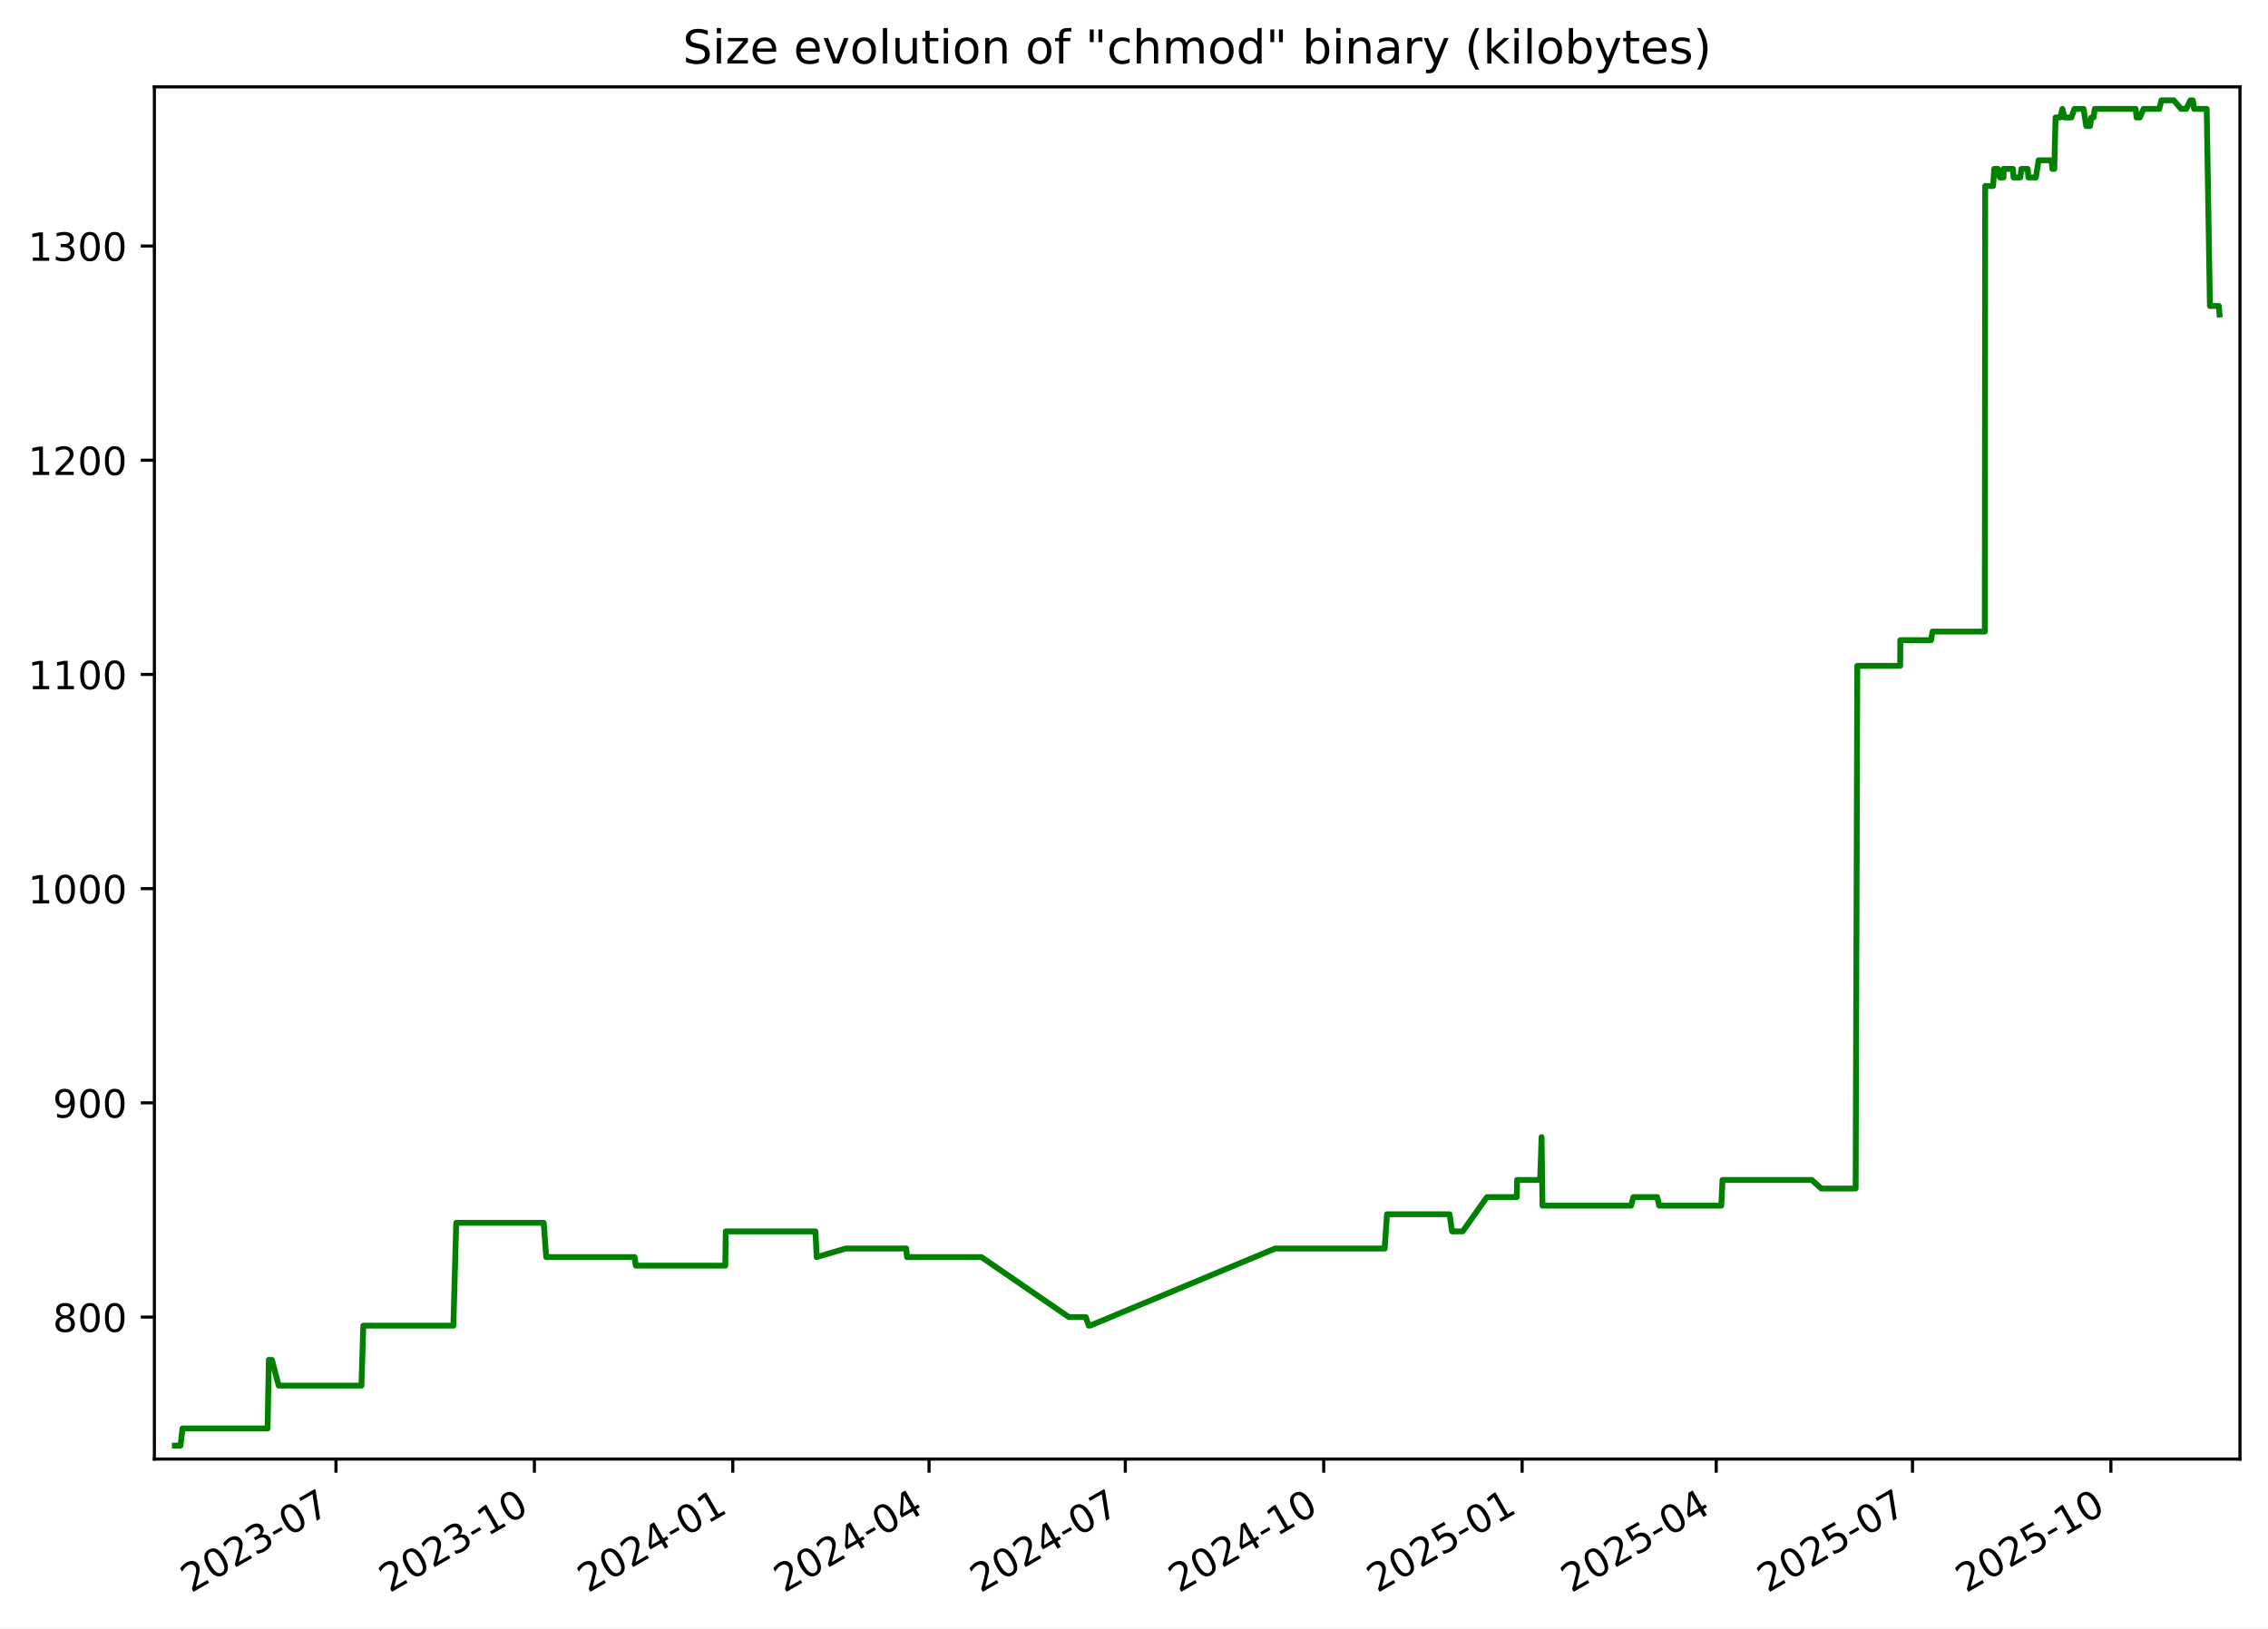
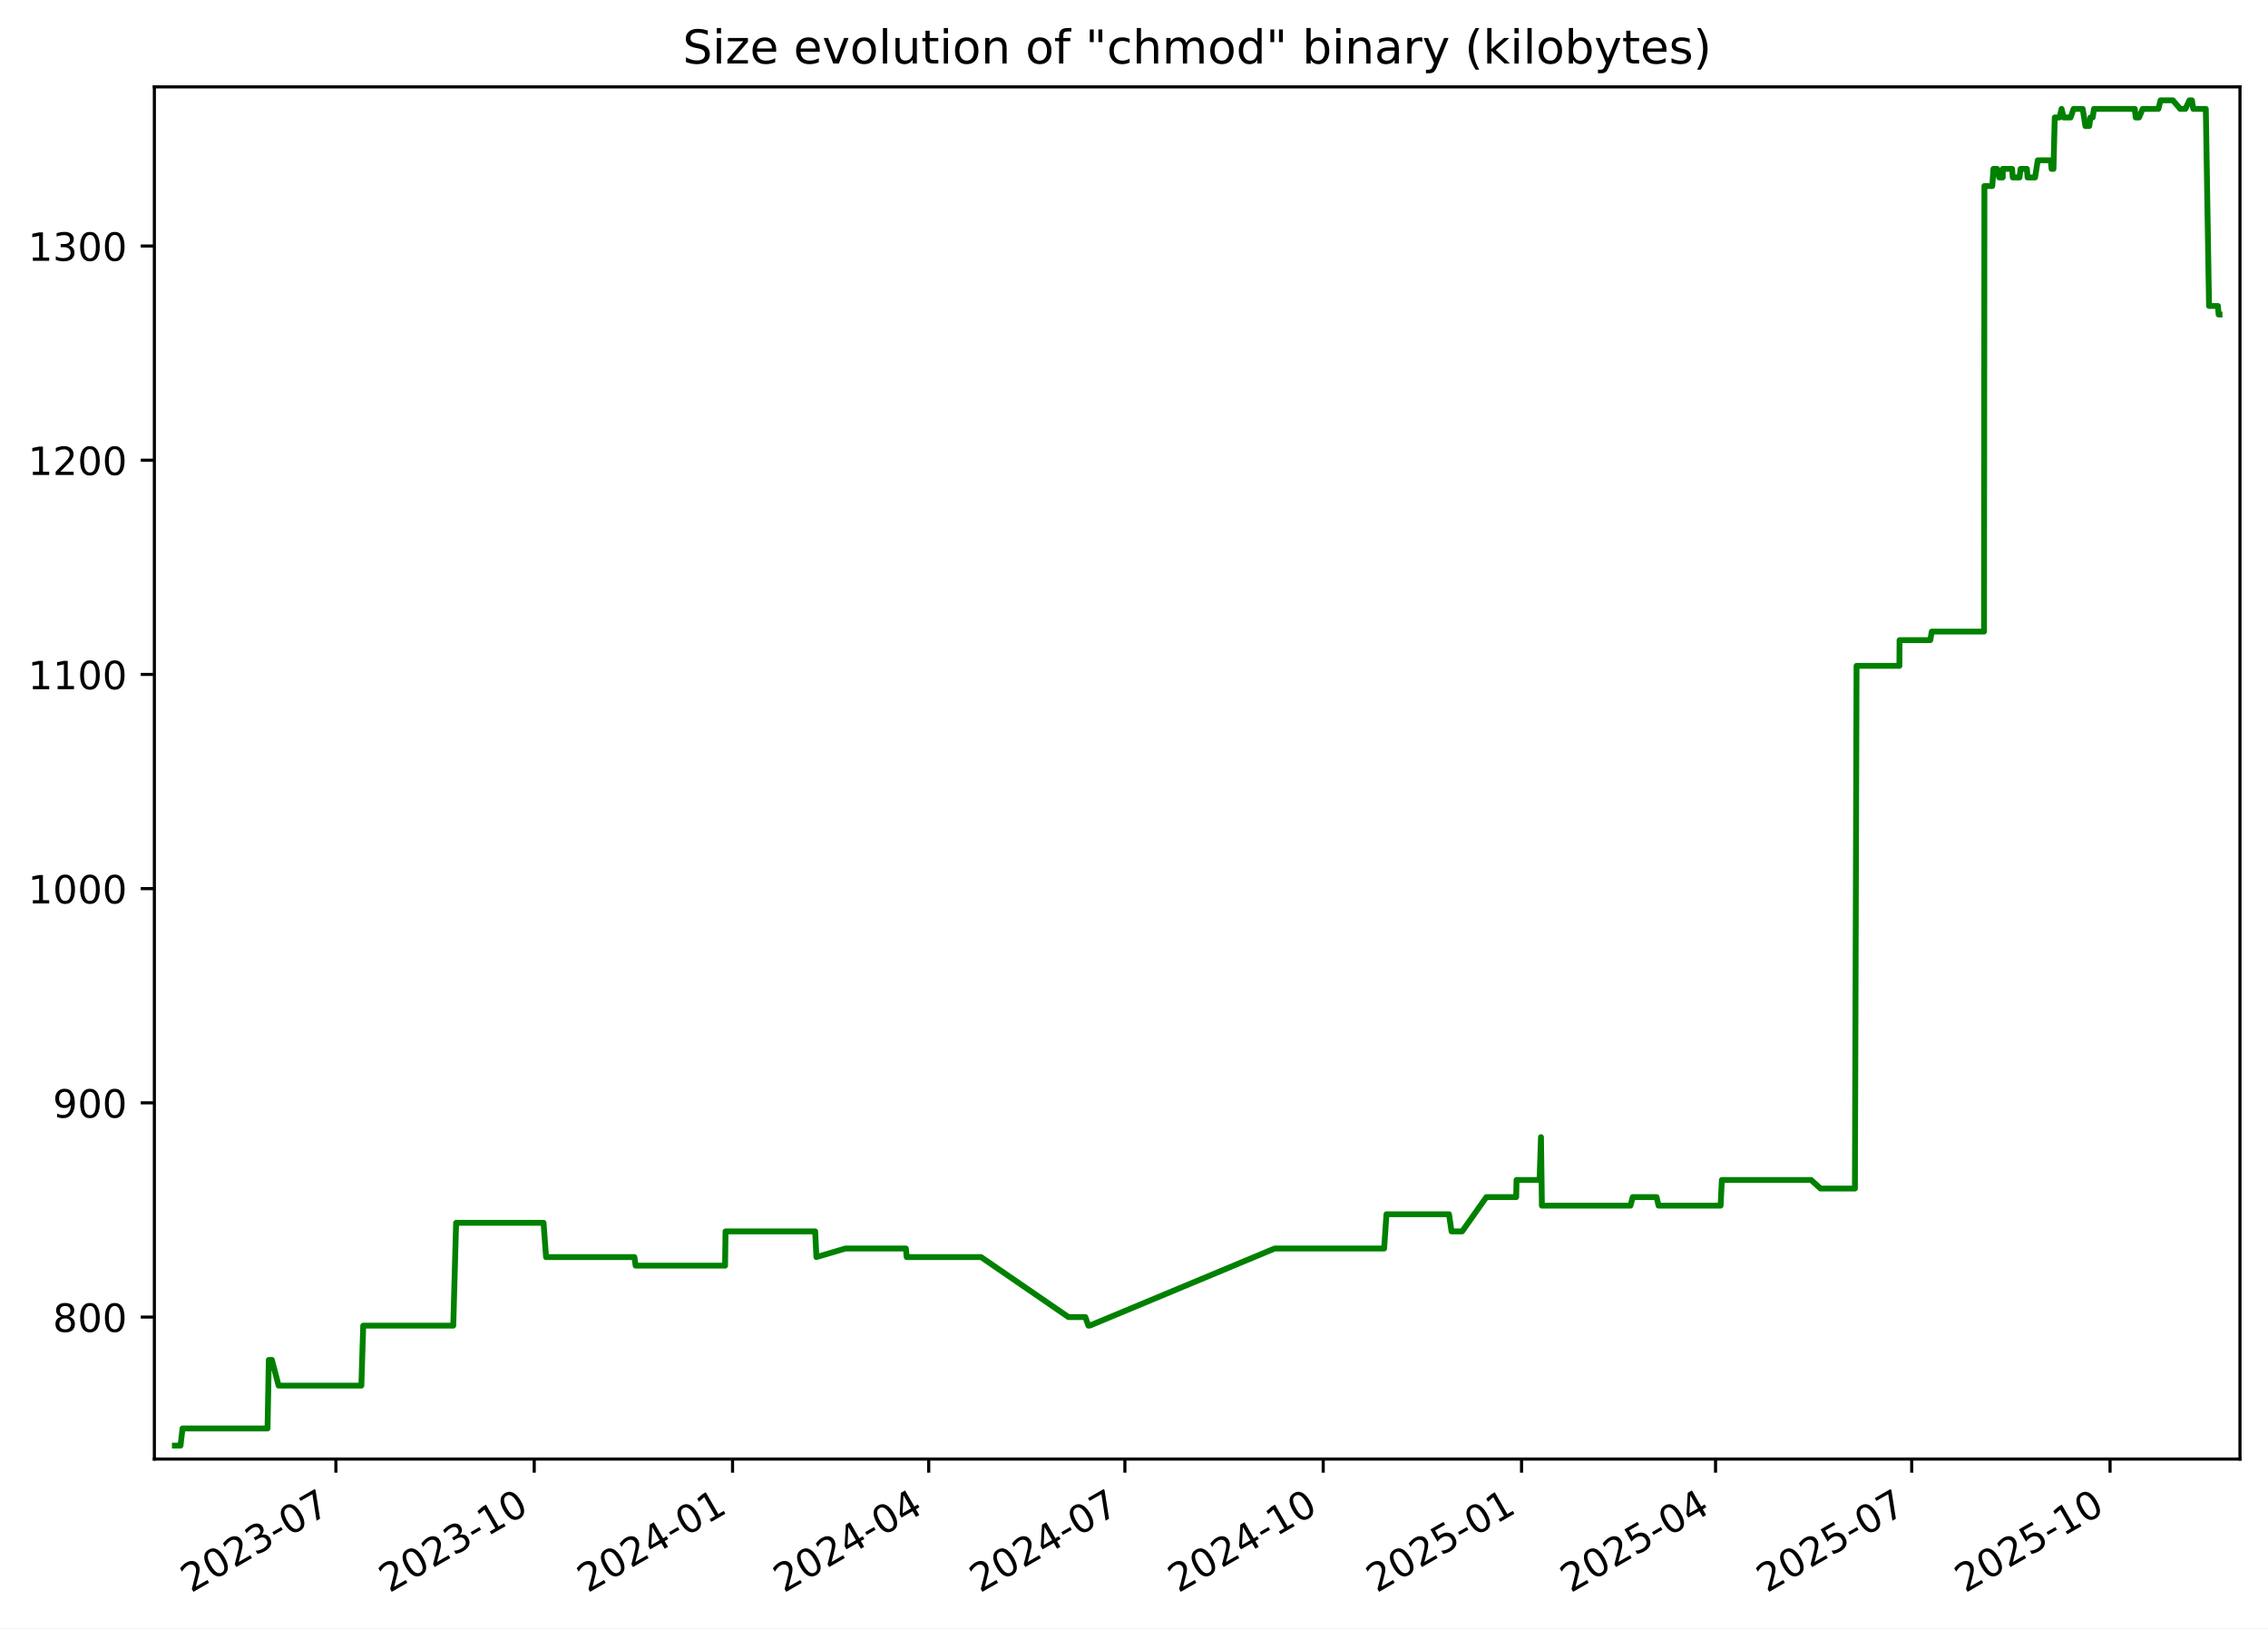
<svg xmlns="http://www.w3.org/2000/svg" xmlns:xlink="http://www.w3.org/1999/xlink" width="582.53pt" height="418.303pt" viewBox="0 0 582.53 418.303" version="1.1">
  <defs>
    <style type="text/css">*{stroke-linejoin: round; stroke-linecap: butt}</style>
  </defs>
  <g id="figure_1">
    <g id="patch_1">
      <path d="M -0 418.303  L 582.53 418.303  L 582.53 0  L -0 0  z " style="fill: #ffffff" />
    </g>
    <g id="axes_1">
      <g id="patch_2">
        <path d="M 39.65 374.83  L 575.33 374.83  L 575.33 22.318  L 39.65 22.318  z " style="fill: #ffffff" />
      </g>
      <g id="matplotlib.axis_1">
        <g id="xtick_1">
          <g id="line2d_1">
            <defs>
-               <path id="me2b95e5b93" d="M 0 0  L 0 3.5  " style="stroke: #000000; stroke-width: 0.8" />
+               <path id="mb01dc21159" d="M 0 0  L 0 3.5  " style="stroke: #000000; stroke-width: 0.8" />
            </defs>
            <g>
-               <use xlink:href="#me2b95e5b93" x="86.292" y="374.83" style="stroke: #000000; stroke-width: 0.8" />
+               <use xlink:href="#mb01dc21159" x="86.274" y="374.83" style="stroke: #000000; stroke-width: 0.8" />
            </g>
          </g>
          <g id="text_1">
-             <g transform="translate(49.06701 409.302) rotate(-30) scale(0.1 -0.1)">
+             <g transform="translate(49.049 409.302) rotate(-30) scale(0.1 -0.1)">
              <defs>
                <path id="DejaVuSans-32" d="M 1228 531  L 3431 531  L 3431 0  L 469 0  L 469 531  Q 828 903 1448 1529  Q 2069 2156 2228 2338  Q 2531 2678 2651 2914  Q 2772 3150 2772 3378  Q 2772 3750 2511 3984  Q 2250 4219 1831 4219  Q 1534 4219 1204 4116  Q 875 4013 500 3803  L 500 4441  Q 881 4594 1212 4672  Q 1544 4750 1819 4750  Q 2544 4750 2975 4387  Q 3406 4025 3406 3419  Q 3406 3131 3298 2873  Q 3191 2616 2906 2266  Q 2828 2175 2409 1742  Q 1991 1309 1228 531  z " transform="scale(0.015625)" />
                <path id="DejaVuSans-30" d="M 2034 4250  Q 1547 4250 1301 3770  Q 1056 3291 1056 2328  Q 1056 1369 1301 889  Q 1547 409 2034 409  Q 2525 409 2770 889  Q 3016 1369 3016 2328  Q 3016 3291 2770 3770  Q 2525 4250 2034 4250  z M 2034 4750  Q 2819 4750 3233 4129  Q 3647 3509 3647 2328  Q 3647 1150 3233 529  Q 2819 -91 2034 -91  Q 1250 -91 836 529  Q 422 1150 422 2328  Q 422 3509 836 4129  Q 1250 4750 2034 4750  z " transform="scale(0.015625)" />
                <path id="DejaVuSans-33" d="M 2597 2516  Q 3050 2419 3304 2112  Q 3559 1806 3559 1356  Q 3559 666 3084 287  Q 2609 -91 1734 -91  Q 1441 -91 1130 -33  Q 819 25 488 141  L 488 750  Q 750 597 1062 519  Q 1375 441 1716 441  Q 2309 441 2620 675  Q 2931 909 2931 1356  Q 2931 1769 2642 2001  Q 2353 2234 1838 2234  L 1294 2234  L 1294 2753  L 1863 2753  Q 2328 2753 2575 2939  Q 2822 3125 2822 3475  Q 2822 3834 2567 4026  Q 2313 4219 1838 4219  Q 1578 4219 1281 4162  Q 984 4106 628 3988  L 628 4550  Q 988 4650 1302 4700  Q 1616 4750 1894 4750  Q 2613 4750 3031 4423  Q 3450 4097 3450 3541  Q 3450 3153 3228 2886  Q 3006 2619 2597 2516  z " transform="scale(0.015625)" />
                <path id="DejaVuSans-2d" d="M 313 2009  L 1997 2009  L 1997 1497  L 313 1497  L 313 2009  z " transform="scale(0.015625)" />
                <path id="DejaVuSans-37" d="M 525 4666  L 3525 4666  L 3525 4397  L 1831 0  L 1172 0  L 2766 4134  L 525 4134  L 525 4666  z " transform="scale(0.015625)" />
              </defs>
              <use xlink:href="#DejaVuSans-32" />
              <use xlink:href="#DejaVuSans-30" x="63.623" />
              <use xlink:href="#DejaVuSans-32" x="127.246" />
              <use xlink:href="#DejaVuSans-33" x="190.869" />
              <use xlink:href="#DejaVuSans-2d" x="254.492" />
              <use xlink:href="#DejaVuSans-30" x="290.576" />
              <use xlink:href="#DejaVuSans-37" x="354.199" />
            </g>
          </g>
        </g>
        <g id="xtick_2">
          <g id="line2d_2">
            <g>
-               <use xlink:href="#me2b95e5b93" x="137.254" y="374.83" style="stroke: #000000; stroke-width: 0.8" />
+               <use xlink:href="#mb01dc21159" x="137.213" y="374.83" style="stroke: #000000; stroke-width: 0.8" />
            </g>
          </g>
          <g id="text_2">
-             <g transform="translate(100.0287 409.302) rotate(-30) scale(0.1 -0.1)">
+             <g transform="translate(99.98851 409.302) rotate(-30) scale(0.1 -0.1)">
              <defs>
                <path id="DejaVuSans-31" d="M 794 531  L 1825 531  L 1825 4091  L 703 3866  L 703 4441  L 1819 4666  L 2450 4666  L 2450 531  L 3481 531  L 3481 0  L 794 0  L 794 531  z " transform="scale(0.015625)" />
              </defs>
              <use xlink:href="#DejaVuSans-32" />
              <use xlink:href="#DejaVuSans-30" x="63.623" />
              <use xlink:href="#DejaVuSans-32" x="127.246" />
              <use xlink:href="#DejaVuSans-33" x="190.869" />
              <use xlink:href="#DejaVuSans-2d" x="254.492" />
              <use xlink:href="#DejaVuSans-31" x="290.576" />
              <use xlink:href="#DejaVuSans-30" x="354.199" />
            </g>
          </g>
        </g>
        <g id="xtick_3">
          <g id="line2d_3">
            <g>
-               <use xlink:href="#me2b95e5b93" x="188.215" y="374.83" style="stroke: #000000; stroke-width: 0.8" />
+               <use xlink:href="#mb01dc21159" x="188.153" y="374.83" style="stroke: #000000; stroke-width: 0.8" />
            </g>
          </g>
          <g id="text_3">
-             <g transform="translate(150.9904 409.302) rotate(-30) scale(0.1 -0.1)">
+             <g transform="translate(150.928 409.302) rotate(-30) scale(0.1 -0.1)">
              <defs>
                <path id="DejaVuSans-34" d="M 2419 4116  L 825 1625  L 2419 1625  L 2419 4116  z M 2253 4666  L 3047 4666  L 3047 1625  L 3713 1625  L 3713 1100  L 3047 1100  L 3047 0  L 2419 0  L 2419 1100  L 313 1100  L 313 1709  L 2253 4666  z " transform="scale(0.015625)" />
              </defs>
              <use xlink:href="#DejaVuSans-32" />
              <use xlink:href="#DejaVuSans-30" x="63.623" />
              <use xlink:href="#DejaVuSans-32" x="127.246" />
              <use xlink:href="#DejaVuSans-34" x="190.869" />
              <use xlink:href="#DejaVuSans-2d" x="254.492" />
              <use xlink:href="#DejaVuSans-30" x="290.576" />
              <use xlink:href="#DejaVuSans-31" x="354.199" />
            </g>
          </g>
        </g>
        <g id="xtick_4">
          <g id="line2d_4">
            <g>
-               <use xlink:href="#me2b95e5b93" x="238.623" y="374.83" style="stroke: #000000; stroke-width: 0.8" />
+               <use xlink:href="#mb01dc21159" x="238.539" y="374.83" style="stroke: #000000; stroke-width: 0.8" />
            </g>
          </g>
          <g id="text_4">
-             <g transform="translate(201.3981 409.302) rotate(-30) scale(0.1 -0.1)">
+             <g transform="translate(201.3138 409.302) rotate(-30) scale(0.1 -0.1)">
              <use xlink:href="#DejaVuSans-32" />
              <use xlink:href="#DejaVuSans-30" x="63.623" />
              <use xlink:href="#DejaVuSans-32" x="127.246" />
              <use xlink:href="#DejaVuSans-34" x="190.869" />
              <use xlink:href="#DejaVuSans-2d" x="254.492" />
              <use xlink:href="#DejaVuSans-30" x="290.576" />
              <use xlink:href="#DejaVuSans-34" x="354.199" />
            </g>
          </g>
        </g>
        <g id="xtick_5">
          <g id="line2d_5">
            <g>
-               <use xlink:href="#me2b95e5b93" x="289.031" y="374.83" style="stroke: #000000; stroke-width: 0.8" />
+               <use xlink:href="#mb01dc21159" x="288.924" y="374.83" style="stroke: #000000; stroke-width: 0.8" />
            </g>
          </g>
          <g id="text_5">
-             <g transform="translate(251.8059 409.302) rotate(-30) scale(0.1 -0.1)">
+             <g transform="translate(251.6996 409.302) rotate(-30) scale(0.1 -0.1)">
              <use xlink:href="#DejaVuSans-32" />
              <use xlink:href="#DejaVuSans-30" x="63.623" />
              <use xlink:href="#DejaVuSans-32" x="127.246" />
              <use xlink:href="#DejaVuSans-34" x="190.869" />
              <use xlink:href="#DejaVuSans-2d" x="254.492" />
              <use xlink:href="#DejaVuSans-30" x="290.576" />
              <use xlink:href="#DejaVuSans-37" x="354.199" />
            </g>
          </g>
        </g>
        <g id="xtick_6">
          <g id="line2d_6">
            <g>
-               <use xlink:href="#me2b95e5b93" x="339.992" y="374.83" style="stroke: #000000; stroke-width: 0.8" />
+               <use xlink:href="#mb01dc21159" x="339.864" y="374.83" style="stroke: #000000; stroke-width: 0.8" />
            </g>
          </g>
          <g id="text_6">
-             <g transform="translate(302.7675 409.302) rotate(-30) scale(0.1 -0.1)">
+             <g transform="translate(302.6392 409.302) rotate(-30) scale(0.1 -0.1)">
              <use xlink:href="#DejaVuSans-32" />
              <use xlink:href="#DejaVuSans-30" x="63.623" />
              <use xlink:href="#DejaVuSans-32" x="127.246" />
              <use xlink:href="#DejaVuSans-34" x="190.869" />
              <use xlink:href="#DejaVuSans-2d" x="254.492" />
              <use xlink:href="#DejaVuSans-31" x="290.576" />
              <use xlink:href="#DejaVuSans-30" x="354.199" />
            </g>
          </g>
        </g>
        <g id="xtick_7">
          <g id="line2d_7">
            <g>
-               <use xlink:href="#me2b95e5b93" x="390.954" y="374.83" style="stroke: #000000; stroke-width: 0.8" />
+               <use xlink:href="#mb01dc21159" x="390.803" y="374.83" style="stroke: #000000; stroke-width: 0.8" />
            </g>
          </g>
          <g id="text_7">
-             <g transform="translate(353.7292 409.302) rotate(-30) scale(0.1 -0.1)">
+             <g transform="translate(353.5787 409.302) rotate(-30) scale(0.1 -0.1)">
              <defs>
                <path id="DejaVuSans-35" d="M 691 4666  L 3169 4666  L 3169 4134  L 1269 4134  L 1269 2991  Q 1406 3038 1543 3061  Q 1681 3084 1819 3084  Q 2600 3084 3056 2656  Q 3513 2228 3513 1497  Q 3513 744 3044 326  Q 2575 -91 1722 -91  Q 1428 -91 1123 -41  Q 819 9 494 109  L 494 744  Q 775 591 1075 516  Q 1375 441 1709 441  Q 2250 441 2565 725  Q 2881 1009 2881 1497  Q 2881 1984 2565 2268  Q 2250 2553 1709 2553  Q 1456 2553 1204 2497  Q 953 2441 691 2322  L 691 4666  z " transform="scale(0.015625)" />
              </defs>
              <use xlink:href="#DejaVuSans-32" />
              <use xlink:href="#DejaVuSans-30" x="63.623" />
              <use xlink:href="#DejaVuSans-32" x="127.246" />
              <use xlink:href="#DejaVuSans-35" x="190.869" />
              <use xlink:href="#DejaVuSans-2d" x="254.492" />
              <use xlink:href="#DejaVuSans-30" x="290.576" />
              <use xlink:href="#DejaVuSans-31" x="354.199" />
            </g>
          </g>
        </g>
        <g id="xtick_8">
          <g id="line2d_8">
            <g>
-               <use xlink:href="#me2b95e5b93" x="440.808" y="374.83" style="stroke: #000000; stroke-width: 0.8" />
+               <use xlink:href="#mb01dc21159" x="440.636" y="374.83" style="stroke: #000000; stroke-width: 0.8" />
            </g>
          </g>
          <g id="text_8">
-             <g transform="translate(403.583 409.302) rotate(-30) scale(0.1 -0.1)">
+             <g transform="translate(403.4108 409.302) rotate(-30) scale(0.1 -0.1)">
              <use xlink:href="#DejaVuSans-32" />
              <use xlink:href="#DejaVuSans-30" x="63.623" />
              <use xlink:href="#DejaVuSans-32" x="127.246" />
              <use xlink:href="#DejaVuSans-35" x="190.869" />
              <use xlink:href="#DejaVuSans-2d" x="254.492" />
              <use xlink:href="#DejaVuSans-30" x="290.576" />
              <use xlink:href="#DejaVuSans-34" x="354.199" />
            </g>
          </g>
        </g>
        <g id="xtick_9">
          <g id="line2d_9">
            <g>
-               <use xlink:href="#me2b95e5b93" x="491.216" y="374.83" style="stroke: #000000; stroke-width: 0.8" />
+               <use xlink:href="#mb01dc21159" x="491.021" y="374.83" style="stroke: #000000; stroke-width: 0.8" />
            </g>
          </g>
          <g id="text_9">
-             <g transform="translate(453.9908 409.302) rotate(-30) scale(0.1 -0.1)">
+             <g transform="translate(453.7966 409.302) rotate(-30) scale(0.1 -0.1)">
              <use xlink:href="#DejaVuSans-32" />
              <use xlink:href="#DejaVuSans-30" x="63.623" />
              <use xlink:href="#DejaVuSans-32" x="127.246" />
              <use xlink:href="#DejaVuSans-35" x="190.869" />
              <use xlink:href="#DejaVuSans-2d" x="254.492" />
              <use xlink:href="#DejaVuSans-30" x="290.576" />
              <use xlink:href="#DejaVuSans-37" x="354.199" />
            </g>
          </g>
        </g>
        <g id="xtick_10">
          <g id="line2d_10">
            <g>
-               <use xlink:href="#me2b95e5b93" x="542.177" y="374.83" style="stroke: #000000; stroke-width: 0.8" />
+               <use xlink:href="#mb01dc21159" x="541.961" y="374.83" style="stroke: #000000; stroke-width: 0.8" />
            </g>
          </g>
          <g id="text_10">
-             <g transform="translate(504.9525 409.302) rotate(-30) scale(0.1 -0.1)">
+             <g transform="translate(504.7361 409.302) rotate(-30) scale(0.1 -0.1)">
              <use xlink:href="#DejaVuSans-32" />
              <use xlink:href="#DejaVuSans-30" x="63.623" />
              <use xlink:href="#DejaVuSans-32" x="127.246" />
              <use xlink:href="#DejaVuSans-35" x="190.869" />
              <use xlink:href="#DejaVuSans-2d" x="254.492" />
              <use xlink:href="#DejaVuSans-31" x="290.576" />
              <use xlink:href="#DejaVuSans-30" x="354.199" />
            </g>
          </g>
        </g>
      </g>
      <g id="matplotlib.axis_2">
        <g id="ytick_1">
          <g id="line2d_11">
            <defs>
-               <path id="m7e0dabfa63" d="M 0 0  L -3.5 0  " style="stroke: #000000; stroke-width: 0.8" />
+               <path id="mf4d35fe1c2" d="M 0 0  L -3.5 0  " style="stroke: #000000; stroke-width: 0.8" />
            </defs>
            <g>
-               <use xlink:href="#m7e0dabfa63" x="39.65" y="338.355" style="stroke: #000000; stroke-width: 0.8" />
+               <use xlink:href="#mf4d35fe1c2" x="39.65" y="338.355" style="stroke: #000000; stroke-width: 0.8" />
            </g>
          </g>
          <g id="text_11">
            <g transform="translate(13.5625 342.1542) scale(0.1 -0.1)">
              <defs>
                <path id="DejaVuSans-38" d="M 2034 2216  Q 1584 2216 1326 1975  Q 1069 1734 1069 1313  Q 1069 891 1326 650  Q 1584 409 2034 409  Q 2484 409 2743 651  Q 3003 894 3003 1313  Q 3003 1734 2745 1975  Q 2488 2216 2034 2216  z M 1403 2484  Q 997 2584 770 2862  Q 544 3141 544 3541  Q 544 4100 942 4425  Q 1341 4750 2034 4750  Q 2731 4750 3128 4425  Q 3525 4100 3525 3541  Q 3525 3141 3298 2862  Q 3072 2584 2669 2484  Q 3125 2378 3379 2068  Q 3634 1759 3634 1313  Q 3634 634 3220 271  Q 2806 -91 2034 -91  Q 1263 -91 848 271  Q 434 634 434 1313  Q 434 1759 690 2068  Q 947 2378 1403 2484  z M 1172 3481  Q 1172 3119 1398 2916  Q 1625 2713 2034 2713  Q 2441 2713 2670 2916  Q 2900 3119 2900 3481  Q 2900 3844 2670 4047  Q 2441 4250 2034 4250  Q 1625 4250 1398 4047  Q 1172 3844 1172 3481  z " transform="scale(0.015625)" />
              </defs>
              <use xlink:href="#DejaVuSans-38" />
              <use xlink:href="#DejaVuSans-30" x="63.623" />
              <use xlink:href="#DejaVuSans-30" x="127.246" />
            </g>
          </g>
        </g>
        <g id="ytick_2">
          <g id="line2d_12">
            <g>
-               <use xlink:href="#m7e0dabfa63" x="39.65" y="283.323" style="stroke: #000000; stroke-width: 0.8" />
+               <use xlink:href="#mf4d35fe1c2" x="39.65" y="283.323" style="stroke: #000000; stroke-width: 0.8" />
            </g>
          </g>
          <g id="text_12">
            <g transform="translate(13.5625 287.1224) scale(0.1 -0.1)">
              <defs>
                <path id="DejaVuSans-39" d="M 703 97  L 703 672  Q 941 559 1184 500  Q 1428 441 1663 441  Q 2288 441 2617 861  Q 2947 1281 2994 2138  Q 2813 1869 2534 1725  Q 2256 1581 1919 1581  Q 1219 1581 811 2004  Q 403 2428 403 3163  Q 403 3881 828 4315  Q 1253 4750 1959 4750  Q 2769 4750 3195 4129  Q 3622 3509 3622 2328  Q 3622 1225 3098 567  Q 2575 -91 1691 -91  Q 1453 -91 1209 -44  Q 966 3 703 97  z M 1959 2075  Q 2384 2075 2632 2365  Q 2881 2656 2881 3163  Q 2881 3666 2632 3958  Q 2384 4250 1959 4250  Q 1534 4250 1286 3958  Q 1038 3666 1038 3163  Q 1038 2656 1286 2365  Q 1534 2075 1959 2075  z " transform="scale(0.015625)" />
              </defs>
              <use xlink:href="#DejaVuSans-39" />
              <use xlink:href="#DejaVuSans-30" x="63.623" />
              <use xlink:href="#DejaVuSans-30" x="127.246" />
            </g>
          </g>
        </g>
        <g id="ytick_3">
          <g id="line2d_13">
            <g>
-               <use xlink:href="#m7e0dabfa63" x="39.65" y="228.291" style="stroke: #000000; stroke-width: 0.8" />
+               <use xlink:href="#mf4d35fe1c2" x="39.65" y="228.291" style="stroke: #000000; stroke-width: 0.8" />
            </g>
          </g>
          <g id="text_13">
            <g transform="translate(7.2 232.0905) scale(0.1 -0.1)">
              <use xlink:href="#DejaVuSans-31" />
              <use xlink:href="#DejaVuSans-30" x="63.623" />
              <use xlink:href="#DejaVuSans-30" x="127.246" />
              <use xlink:href="#DejaVuSans-30" x="190.869" />
            </g>
          </g>
        </g>
        <g id="ytick_4">
          <g id="line2d_14">
            <g>
-               <use xlink:href="#m7e0dabfa63" x="39.65" y="173.259" style="stroke: #000000; stroke-width: 0.8" />
+               <use xlink:href="#mf4d35fe1c2" x="39.65" y="173.259" style="stroke: #000000; stroke-width: 0.8" />
            </g>
          </g>
          <g id="text_14">
            <g transform="translate(7.2 177.0587) scale(0.1 -0.1)">
              <use xlink:href="#DejaVuSans-31" />
              <use xlink:href="#DejaVuSans-31" x="63.623" />
              <use xlink:href="#DejaVuSans-30" x="127.246" />
              <use xlink:href="#DejaVuSans-30" x="190.869" />
            </g>
          </g>
        </g>
        <g id="ytick_5">
          <g id="line2d_15">
            <g>
-               <use xlink:href="#m7e0dabfa63" x="39.65" y="118.228" style="stroke: #000000; stroke-width: 0.8" />
+               <use xlink:href="#mf4d35fe1c2" x="39.65" y="118.228" style="stroke: #000000; stroke-width: 0.8" />
            </g>
          </g>
          <g id="text_15">
            <g transform="translate(7.2 122.0268) scale(0.1 -0.1)">
              <use xlink:href="#DejaVuSans-31" />
              <use xlink:href="#DejaVuSans-32" x="63.623" />
              <use xlink:href="#DejaVuSans-30" x="127.246" />
              <use xlink:href="#DejaVuSans-30" x="190.869" />
            </g>
          </g>
        </g>
        <g id="ytick_6">
          <g id="line2d_16">
            <g>
-               <use xlink:href="#m7e0dabfa63" x="39.65" y="63.196" style="stroke: #000000; stroke-width: 0.8" />
+               <use xlink:href="#mf4d35fe1c2" x="39.65" y="63.196" style="stroke: #000000; stroke-width: 0.8" />
            </g>
          </g>
          <g id="text_16">
            <g transform="translate(7.2 66.995) scale(0.1 -0.1)">
              <use xlink:href="#DejaVuSans-31" />
              <use xlink:href="#DejaVuSans-33" x="63.623" />
              <use xlink:href="#DejaVuSans-30" x="127.246" />
              <use xlink:href="#DejaVuSans-30" x="190.869" />
            </g>
          </g>
        </g>
      </g>
      <g id="line2d_17">
-         <path d="M 44.902 371.374  L 46.368 371.374  L 46.881 366.972  L 68.728 366.972  L 69.053 349.361  L 69.844 349.361  L 71.571 355.965  L 92.834 355.965  L 93.316 340.556  L 116.452 340.556  L 117.182 314.141  L 139.652 314.141  L 140.295 322.946  L 162.994 322.946  L 163.311 325.147  L 186.293 325.147  L 186.412 316.342  L 209.45 316.342  L 209.761 322.946  L 217.224 320.745  L 232.762 320.745  L 232.959 322.946  L 252.073 322.946  L 274.524 338.355  L 278.869 338.355  L 279.649 340.556  L 279.987 340.556  L 327.521 320.745  L 355.646 320.745  L 356.245 311.94  L 372.315 311.94  L 372.966 316.342  L 375.693 316.342  L 381.915 307.537  L 389.579 307.537  L 389.667 303.135  L 395.582 303.135  L 395.952 292.128  L 396.184 309.738  L 418.943 309.738  L 419.525 307.537  L 425.651 307.537  L 426.172 309.738  L 442.103 309.738  L 442.43 303.135  L 465.36 303.135  L 467.78 305.336  L 476.62 305.336  L 477.04 171.058  L 488.052 171.058  L 488.091 164.454  L 495.986 164.454  L 496.367 162.253  L 509.793 162.253  L 509.892 47.787  L 511.92 47.787  L 512.212 43.384  L 513.167 43.384  L 513.671 45.586  L 514.605 45.586  L 514.624 43.384  L 517.008 43.384  L 517.179 45.586  L 518.912 45.586  L 519.187 43.384  L 520.809 43.384  L 520.98 45.586  L 522.913 45.586  L 523.605 41.183  L 526.94 41.183  L 527.15 43.384  L 527.638 43.384  L 527.967 30.177  L 529.192 30.177  L 529.719 27.975  L 530.261 30.177  L 532.031 30.177  L 532.805 27.975  L 535.156 27.975  L 535.843 32.378  L 536.836 32.378  L 537.126 30.177  L 537.722 30.177  L 538.044 27.975  L 548.542 27.975  L 548.765 30.177  L 549.627 30.177  L 550.554 27.975  L 554.599 27.975  L 555.149 25.774  L 558.329 25.774  L 560.211 27.975  L 561.545 27.975  L 562.574 25.774  L 563.213 25.774  L 563.56 27.975  L 566.785 27.975  L 567.614 78.605  L 569.898 78.605  L 570.078 80.806  L 570.078 80.806  " clip-path="url(#p1e77a95a4e)" style="fill: none; stroke: #008000; stroke-width: 1.5; stroke-linecap: square" />
+         <path d="M 44.902 371.374  L 46.367 371.374  L 46.88 366.972  L 68.718 366.972  L 69.042 349.361  L 69.833 349.361  L 71.559 355.965  L 92.813 355.965  L 93.295 340.556  L 116.421 340.556  L 117.15 314.141  L 139.611 314.141  L 140.253 322.946  L 162.943 322.946  L 163.259 325.147  L 186.231 325.147  L 186.351 316.342  L 209.379 316.342  L 209.69 322.946  L 217.149 320.745  L 232.68 320.745  L 232.877 322.946  L 251.983 322.946  L 274.424 338.355  L 278.767 338.355  L 279.547 340.556  L 279.884 340.556  L 327.398 320.745  L 355.51 320.745  L 356.109 311.94  L 372.173 311.94  L 372.823 316.342  L 375.549 316.342  L 381.768 307.537  L 389.429 307.537  L 389.517 303.135  L 395.43 303.135  L 395.799 292.128  L 396.031 309.738  L 418.78 309.738  L 419.362 307.537  L 425.485 307.537  L 426.006 309.738  L 441.931 309.738  L 442.257 303.135  L 465.177 303.135  L 467.596 305.336  L 476.432 305.336  L 476.852 171.058  L 487.859 171.058  L 487.898 164.454  L 495.79 164.454  L 496.17 162.253  L 509.591 162.253  L 509.69 47.787  L 511.717 47.787  L 512.009 43.384  L 512.964 43.384  L 513.467 45.586  L 514.401 45.586  L 514.419 43.384  L 516.802 43.384  L 516.973 45.586  L 518.705 45.586  L 518.98 43.384  L 520.602 43.384  L 520.773 45.586  L 522.705 45.586  L 523.397 41.183  L 526.731 41.183  L 526.94 43.384  L 527.428 43.384  L 527.757 30.177  L 528.981 30.177  L 529.508 27.975  L 530.05 30.177  L 531.819 30.177  L 532.593 27.975  L 534.942 27.975  L 535.629 32.378  L 536.622 32.378  L 536.912 30.177  L 537.507 30.177  L 537.829 27.975  L 548.323 27.975  L 548.546 30.177  L 549.408 30.177  L 550.334 27.975  L 554.377 27.975  L 554.927 25.774  L 558.106 25.774  L 559.987 27.975  L 561.32 27.975  L 562.349 25.774  L 562.987 25.774  L 563.334 27.975  L 566.557 27.975  L 567.386 78.605  L 569.669 78.605  L 569.85 80.806  L 570.078 80.806  L 570.078 80.806  " clip-path="url(#pb355cc30b0)" style="fill: none; stroke: #008000; stroke-width: 1.5; stroke-linecap: square" />
      </g>
      <g id="patch_3">
        <path d="M 39.65 374.83  L 39.65 22.318  " style="fill: none; stroke: #000000; stroke-width: 0.8; stroke-linejoin: miter; stroke-linecap: square" />
      </g>
      <g id="patch_4">
        <path d="M 575.33 374.83  L 575.33 22.318  " style="fill: none; stroke: #000000; stroke-width: 0.8; stroke-linejoin: miter; stroke-linecap: square" />
      </g>
      <g id="patch_5">
        <path d="M 39.65 374.83  L 575.33 374.83  " style="fill: none; stroke: #000000; stroke-width: 0.8; stroke-linejoin: miter; stroke-linecap: square" />
      </g>
      <g id="patch_6">
        <path d="M 39.65 22.318  L 575.33 22.318  " style="fill: none; stroke: #000000; stroke-width: 0.8; stroke-linejoin: miter; stroke-linecap: square" />
      </g>
      <g id="text_17">
        <g transform="translate(175.3681 16.31812) scale(0.12 -0.12)">
          <defs>
            <path id="DejaVuSans-53" d="M 3425 4513  L 3425 3897  Q 3066 4069 2747 4153  Q 2428 4238 2131 4238  Q 1616 4238 1336 4038  Q 1056 3838 1056 3469  Q 1056 3159 1242 3001  Q 1428 2844 1947 2747  L 2328 2669  Q 3034 2534 3370 2195  Q 3706 1856 3706 1288  Q 3706 609 3251 259  Q 2797 -91 1919 -91  Q 1588 -91 1214 -16  Q 841 59 441 206  L 441 856  Q 825 641 1194 531  Q 1563 422 1919 422  Q 2459 422 2753 634  Q 3047 847 3047 1241  Q 3047 1584 2836 1778  Q 2625 1972 2144 2069  L 1759 2144  Q 1053 2284 737 2584  Q 422 2884 422 3419  Q 422 4038 858 4394  Q 1294 4750 2059 4750  Q 2388 4750 2728 4690  Q 3069 4631 3425 4513  z " transform="scale(0.015625)" />
            <path id="DejaVuSans-69" d="M 603 3500  L 1178 3500  L 1178 0  L 603 0  L 603 3500  z M 603 4863  L 1178 4863  L 1178 4134  L 603 4134  L 603 4863  z " transform="scale(0.015625)" />
            <path id="DejaVuSans-7a" d="M 353 3500  L 3084 3500  L 3084 2975  L 922 459  L 3084 459  L 3084 0  L 275 0  L 275 525  L 2438 3041  L 353 3041  L 353 3500  z " transform="scale(0.015625)" />
            <path id="DejaVuSans-65" d="M 3597 1894  L 3597 1613  L 953 1613  Q 991 1019 1311 708  Q 1631 397 2203 397  Q 2534 397 2845 478  Q 3156 559 3463 722  L 3463 178  Q 3153 47 2828 -22  Q 2503 -91 2169 -91  Q 1331 -91 842 396  Q 353 884 353 1716  Q 353 2575 817 3079  Q 1281 3584 2069 3584  Q 2775 3584 3186 3129  Q 3597 2675 3597 1894  z M 3022 2063  Q 3016 2534 2758 2815  Q 2500 3097 2075 3097  Q 1594 3097 1305 2825  Q 1016 2553 972 2059  L 3022 2063  z " transform="scale(0.015625)" />
            <path id="DejaVuSans-20" transform="scale(0.015625)" />
            <path id="DejaVuSans-76" d="M 191 3500  L 800 3500  L 1894 563  L 2988 3500  L 3597 3500  L 2284 0  L 1503 0  L 191 3500  z " transform="scale(0.015625)" />
            <path id="DejaVuSans-6f" d="M 1959 3097  Q 1497 3097 1228 2736  Q 959 2375 959 1747  Q 959 1119 1226 758  Q 1494 397 1959 397  Q 2419 397 2687 759  Q 2956 1122 2956 1747  Q 2956 2369 2687 2733  Q 2419 3097 1959 3097  z M 1959 3584  Q 2709 3584 3137 3096  Q 3566 2609 3566 1747  Q 3566 888 3137 398  Q 2709 -91 1959 -91  Q 1206 -91 779 398  Q 353 888 353 1747  Q 353 2609 779 3096  Q 1206 3584 1959 3584  z " transform="scale(0.015625)" />
            <path id="DejaVuSans-6c" d="M 603 4863  L 1178 4863  L 1178 0  L 603 0  L 603 4863  z " transform="scale(0.015625)" />
            <path id="DejaVuSans-75" d="M 544 1381  L 544 3500  L 1119 3500  L 1119 1403  Q 1119 906 1312 657  Q 1506 409 1894 409  Q 2359 409 2629 706  Q 2900 1003 2900 1516  L 2900 3500  L 3475 3500  L 3475 0  L 2900 0  L 2900 538  Q 2691 219 2414 64  Q 2138 -91 1772 -91  Q 1169 -91 856 284  Q 544 659 544 1381  z M 1991 3584  L 1991 3584  z " transform="scale(0.015625)" />
            <path id="DejaVuSans-74" d="M 1172 4494  L 1172 3500  L 2356 3500  L 2356 3053  L 1172 3053  L 1172 1153  Q 1172 725 1289 603  Q 1406 481 1766 481  L 2356 481  L 2356 0  L 1766 0  Q 1100 0 847 248  Q 594 497 594 1153  L 594 3053  L 172 3053  L 172 3500  L 594 3500  L 594 4494  L 1172 4494  z " transform="scale(0.015625)" />
            <path id="DejaVuSans-6e" d="M 3513 2113  L 3513 0  L 2938 0  L 2938 2094  Q 2938 2591 2744 2837  Q 2550 3084 2163 3084  Q 1697 3084 1428 2787  Q 1159 2491 1159 1978  L 1159 0  L 581 0  L 581 3500  L 1159 3500  L 1159 2956  Q 1366 3272 1645 3428  Q 1925 3584 2291 3584  Q 2894 3584 3203 3211  Q 3513 2838 3513 2113  z " transform="scale(0.015625)" />
            <path id="DejaVuSans-66" d="M 2375 4863  L 2375 4384  L 1825 4384  Q 1516 4384 1395 4259  Q 1275 4134 1275 3809  L 1275 3500  L 2222 3500  L 2222 3053  L 1275 3053  L 1275 0  L 697 0  L 697 3053  L 147 3053  L 147 3500  L 697 3500  L 697 3744  Q 697 4328 969 4595  Q 1241 4863 1831 4863  L 2375 4863  z " transform="scale(0.015625)" />
            <path id="DejaVuSans-22" d="M 1147 4666  L 1147 2931  L 616 2931  L 616 4666  L 1147 4666  z M 2328 4666  L 2328 2931  L 1797 2931  L 1797 4666  L 2328 4666  z " transform="scale(0.015625)" />
            <path id="DejaVuSans-63" d="M 3122 3366  L 3122 2828  Q 2878 2963 2633 3030  Q 2388 3097 2138 3097  Q 1578 3097 1268 2742  Q 959 2388 959 1747  Q 959 1106 1268 751  Q 1578 397 2138 397  Q 2388 397 2633 464  Q 2878 531 3122 666  L 3122 134  Q 2881 22 2623 -34  Q 2366 -91 2075 -91  Q 1284 -91 818 406  Q 353 903 353 1747  Q 353 2603 823 3093  Q 1294 3584 2113 3584  Q 2378 3584 2631 3529  Q 2884 3475 3122 3366  z " transform="scale(0.015625)" />
            <path id="DejaVuSans-68" d="M 3513 2113  L 3513 0  L 2938 0  L 2938 2094  Q 2938 2591 2744 2837  Q 2550 3084 2163 3084  Q 1697 3084 1428 2787  Q 1159 2491 1159 1978  L 1159 0  L 581 0  L 581 4863  L 1159 4863  L 1159 2956  Q 1366 3272 1645 3428  Q 1925 3584 2291 3584  Q 2894 3584 3203 3211  Q 3513 2838 3513 2113  z " transform="scale(0.015625)" />
            <path id="DejaVuSans-6d" d="M 3328 2828  Q 3544 3216 3844 3400  Q 4144 3584 4550 3584  Q 5097 3584 5394 3201  Q 5691 2819 5691 2113  L 5691 0  L 5113 0  L 5113 2094  Q 5113 2597 4934 2840  Q 4756 3084 4391 3084  Q 3944 3084 3684 2787  Q 3425 2491 3425 1978  L 3425 0  L 2847 0  L 2847 2094  Q 2847 2600 2669 2842  Q 2491 3084 2119 3084  Q 1678 3084 1418 2786  Q 1159 2488 1159 1978  L 1159 0  L 581 0  L 581 3500  L 1159 3500  L 1159 2956  Q 1356 3278 1631 3431  Q 1906 3584 2284 3584  Q 2666 3584 2933 3390  Q 3200 3197 3328 2828  z " transform="scale(0.015625)" />
            <path id="DejaVuSans-64" d="M 2906 2969  L 2906 4863  L 3481 4863  L 3481 0  L 2906 0  L 2906 525  Q 2725 213 2448 61  Q 2172 -91 1784 -91  Q 1150 -91 751 415  Q 353 922 353 1747  Q 353 2572 751 3078  Q 1150 3584 1784 3584  Q 2172 3584 2448 3432  Q 2725 3281 2906 2969  z M 947 1747  Q 947 1113 1208 752  Q 1469 391 1925 391  Q 2381 391 2643 752  Q 2906 1113 2906 1747  Q 2906 2381 2643 2742  Q 2381 3103 1925 3103  Q 1469 3103 1208 2742  Q 947 2381 947 1747  z " transform="scale(0.015625)" />
            <path id="DejaVuSans-62" d="M 3116 1747  Q 3116 2381 2855 2742  Q 2594 3103 2138 3103  Q 1681 3103 1420 2742  Q 1159 2381 1159 1747  Q 1159 1113 1420 752  Q 1681 391 2138 391  Q 2594 391 2855 752  Q 3116 1113 3116 1747  z M 1159 2969  Q 1341 3281 1617 3432  Q 1894 3584 2278 3584  Q 2916 3584 3314 3078  Q 3713 2572 3713 1747  Q 3713 922 3314 415  Q 2916 -91 2278 -91  Q 1894 -91 1617 61  Q 1341 213 1159 525  L 1159 0  L 581 0  L 581 4863  L 1159 4863  L 1159 2969  z " transform="scale(0.015625)" />
            <path id="DejaVuSans-61" d="M 2194 1759  Q 1497 1759 1228 1600  Q 959 1441 959 1056  Q 959 750 1161 570  Q 1363 391 1709 391  Q 2188 391 2477 730  Q 2766 1069 2766 1631  L 2766 1759  L 2194 1759  z M 3341 1997  L 3341 0  L 2766 0  L 2766 531  Q 2569 213 2275 61  Q 1981 -91 1556 -91  Q 1019 -91 701 211  Q 384 513 384 1019  Q 384 1609 779 1909  Q 1175 2209 1959 2209  L 2766 2209  L 2766 2266  Q 2766 2663 2505 2880  Q 2244 3097 1772 3097  Q 1472 3097 1187 3025  Q 903 2953 641 2809  L 641 3341  Q 956 3463 1253 3523  Q 1550 3584 1831 3584  Q 2591 3584 2966 3190  Q 3341 2797 3341 1997  z " transform="scale(0.015625)" />
            <path id="DejaVuSans-72" d="M 2631 2963  Q 2534 3019 2420 3045  Q 2306 3072 2169 3072  Q 1681 3072 1420 2755  Q 1159 2438 1159 1844  L 1159 0  L 581 0  L 581 3500  L 1159 3500  L 1159 2956  Q 1341 3275 1631 3429  Q 1922 3584 2338 3584  Q 2397 3584 2469 3576  Q 2541 3569 2628 3553  L 2631 2963  z " transform="scale(0.015625)" />
            <path id="DejaVuSans-79" d="M 2059 -325  Q 1816 -950 1584 -1140  Q 1353 -1331 966 -1331  L 506 -1331  L 506 -850  L 844 -850  Q 1081 -850 1212 -737  Q 1344 -625 1503 -206  L 1606 56  L 191 3500  L 800 3500  L 1894 763  L 2988 3500  L 3597 3500  L 2059 -325  z " transform="scale(0.015625)" />
            <path id="DejaVuSans-28" d="M 1984 4856  Q 1566 4138 1362 3434  Q 1159 2731 1159 2009  Q 1159 1288 1364 580  Q 1569 -128 1984 -844  L 1484 -844  Q 1016 -109 783 600  Q 550 1309 550 2009  Q 550 2706 781 3412  Q 1013 4119 1484 4856  L 1984 4856  z " transform="scale(0.015625)" />
            <path id="DejaVuSans-6b" d="M 581 4863  L 1159 4863  L 1159 1991  L 2875 3500  L 3609 3500  L 1753 1863  L 3688 0  L 2938 0  L 1159 1709  L 1159 0  L 581 0  L 581 4863  z " transform="scale(0.015625)" />
            <path id="DejaVuSans-73" d="M 2834 3397  L 2834 2853  Q 2591 2978 2328 3040  Q 2066 3103 1784 3103  Q 1356 3103 1142 2972  Q 928 2841 928 2578  Q 928 2378 1081 2264  Q 1234 2150 1697 2047  L 1894 2003  Q 2506 1872 2764 1633  Q 3022 1394 3022 966  Q 3022 478 2636 193  Q 2250 -91 1575 -91  Q 1294 -91 989 -36  Q 684 19 347 128  L 347 722  Q 666 556 975 473  Q 1284 391 1588 391  Q 1994 391 2212 530  Q 2431 669 2431 922  Q 2431 1156 2273 1281  Q 2116 1406 1581 1522  L 1381 1569  Q 847 1681 609 1914  Q 372 2147 372 2553  Q 372 3047 722 3315  Q 1072 3584 1716 3584  Q 2034 3584 2315 3537  Q 2597 3491 2834 3397  z " transform="scale(0.015625)" />
            <path id="DejaVuSans-29" d="M 513 4856  L 1013 4856  Q 1481 4119 1714 3412  Q 1947 2706 1947 2009  Q 1947 1309 1714 600  Q 1481 -109 1013 -844  L 513 -844  Q 928 -128 1133 580  Q 1338 1288 1338 2009  Q 1338 2731 1133 3434  Q 928 4138 513 4856  z " transform="scale(0.015625)" />
          </defs>
          <use xlink:href="#DejaVuSans-53" />
          <use xlink:href="#DejaVuSans-69" x="63.477" />
          <use xlink:href="#DejaVuSans-7a" x="91.26" />
          <use xlink:href="#DejaVuSans-65" x="143.75" />
          <use xlink:href="#DejaVuSans-20" x="205.273" />
          <use xlink:href="#DejaVuSans-65" x="237.061" />
          <use xlink:href="#DejaVuSans-76" x="298.584" />
          <use xlink:href="#DejaVuSans-6f" x="357.764" />
          <use xlink:href="#DejaVuSans-6c" x="418.945" />
          <use xlink:href="#DejaVuSans-75" x="446.729" />
          <use xlink:href="#DejaVuSans-74" x="510.107" />
          <use xlink:href="#DejaVuSans-69" x="549.316" />
          <use xlink:href="#DejaVuSans-6f" x="577.1" />
          <use xlink:href="#DejaVuSans-6e" x="638.281" />
          <use xlink:href="#DejaVuSans-20" x="701.66" />
          <use xlink:href="#DejaVuSans-6f" x="733.447" />
          <use xlink:href="#DejaVuSans-66" x="794.629" />
          <use xlink:href="#DejaVuSans-20" x="829.834" />
          <use xlink:href="#DejaVuSans-22" x="861.621" />
          <use xlink:href="#DejaVuSans-63" x="907.617" />
          <use xlink:href="#DejaVuSans-68" x="962.598" />
          <use xlink:href="#DejaVuSans-6d" x="1025.977" />
          <use xlink:href="#DejaVuSans-6f" x="1123.389" />
          <use xlink:href="#DejaVuSans-64" x="1184.57" />
          <use xlink:href="#DejaVuSans-22" x="1248.047" />
          <use xlink:href="#DejaVuSans-20" x="1294.043" />
          <use xlink:href="#DejaVuSans-62" x="1325.83" />
          <use xlink:href="#DejaVuSans-69" x="1389.307" />
          <use xlink:href="#DejaVuSans-6e" x="1417.09" />
          <use xlink:href="#DejaVuSans-61" x="1480.469" />
          <use xlink:href="#DejaVuSans-72" x="1541.748" />
          <use xlink:href="#DejaVuSans-79" x="1582.861" />
          <use xlink:href="#DejaVuSans-20" x="1642.041" />
          <use xlink:href="#DejaVuSans-28" x="1673.828" />
          <use xlink:href="#DejaVuSans-6b" x="1712.842" />
          <use xlink:href="#DejaVuSans-69" x="1770.752" />
          <use xlink:href="#DejaVuSans-6c" x="1798.535" />
          <use xlink:href="#DejaVuSans-6f" x="1826.318" />
          <use xlink:href="#DejaVuSans-62" x="1887.5" />
          <use xlink:href="#DejaVuSans-79" x="1950.977" />
          <use xlink:href="#DejaVuSans-74" x="2010.156" />
          <use xlink:href="#DejaVuSans-65" x="2049.365" />
          <use xlink:href="#DejaVuSans-73" x="2110.889" />
          <use xlink:href="#DejaVuSans-29" x="2162.988" />
        </g>
      </g>
    </g>
  </g>
  <defs>
-     <clipPath id="p1e77a95a4e">
+     <clipPath id="pb355cc30b0">
      <rect x="39.65" y="22.318" width="535.68" height="352.512" />
    </clipPath>
  </defs>
</svg>
